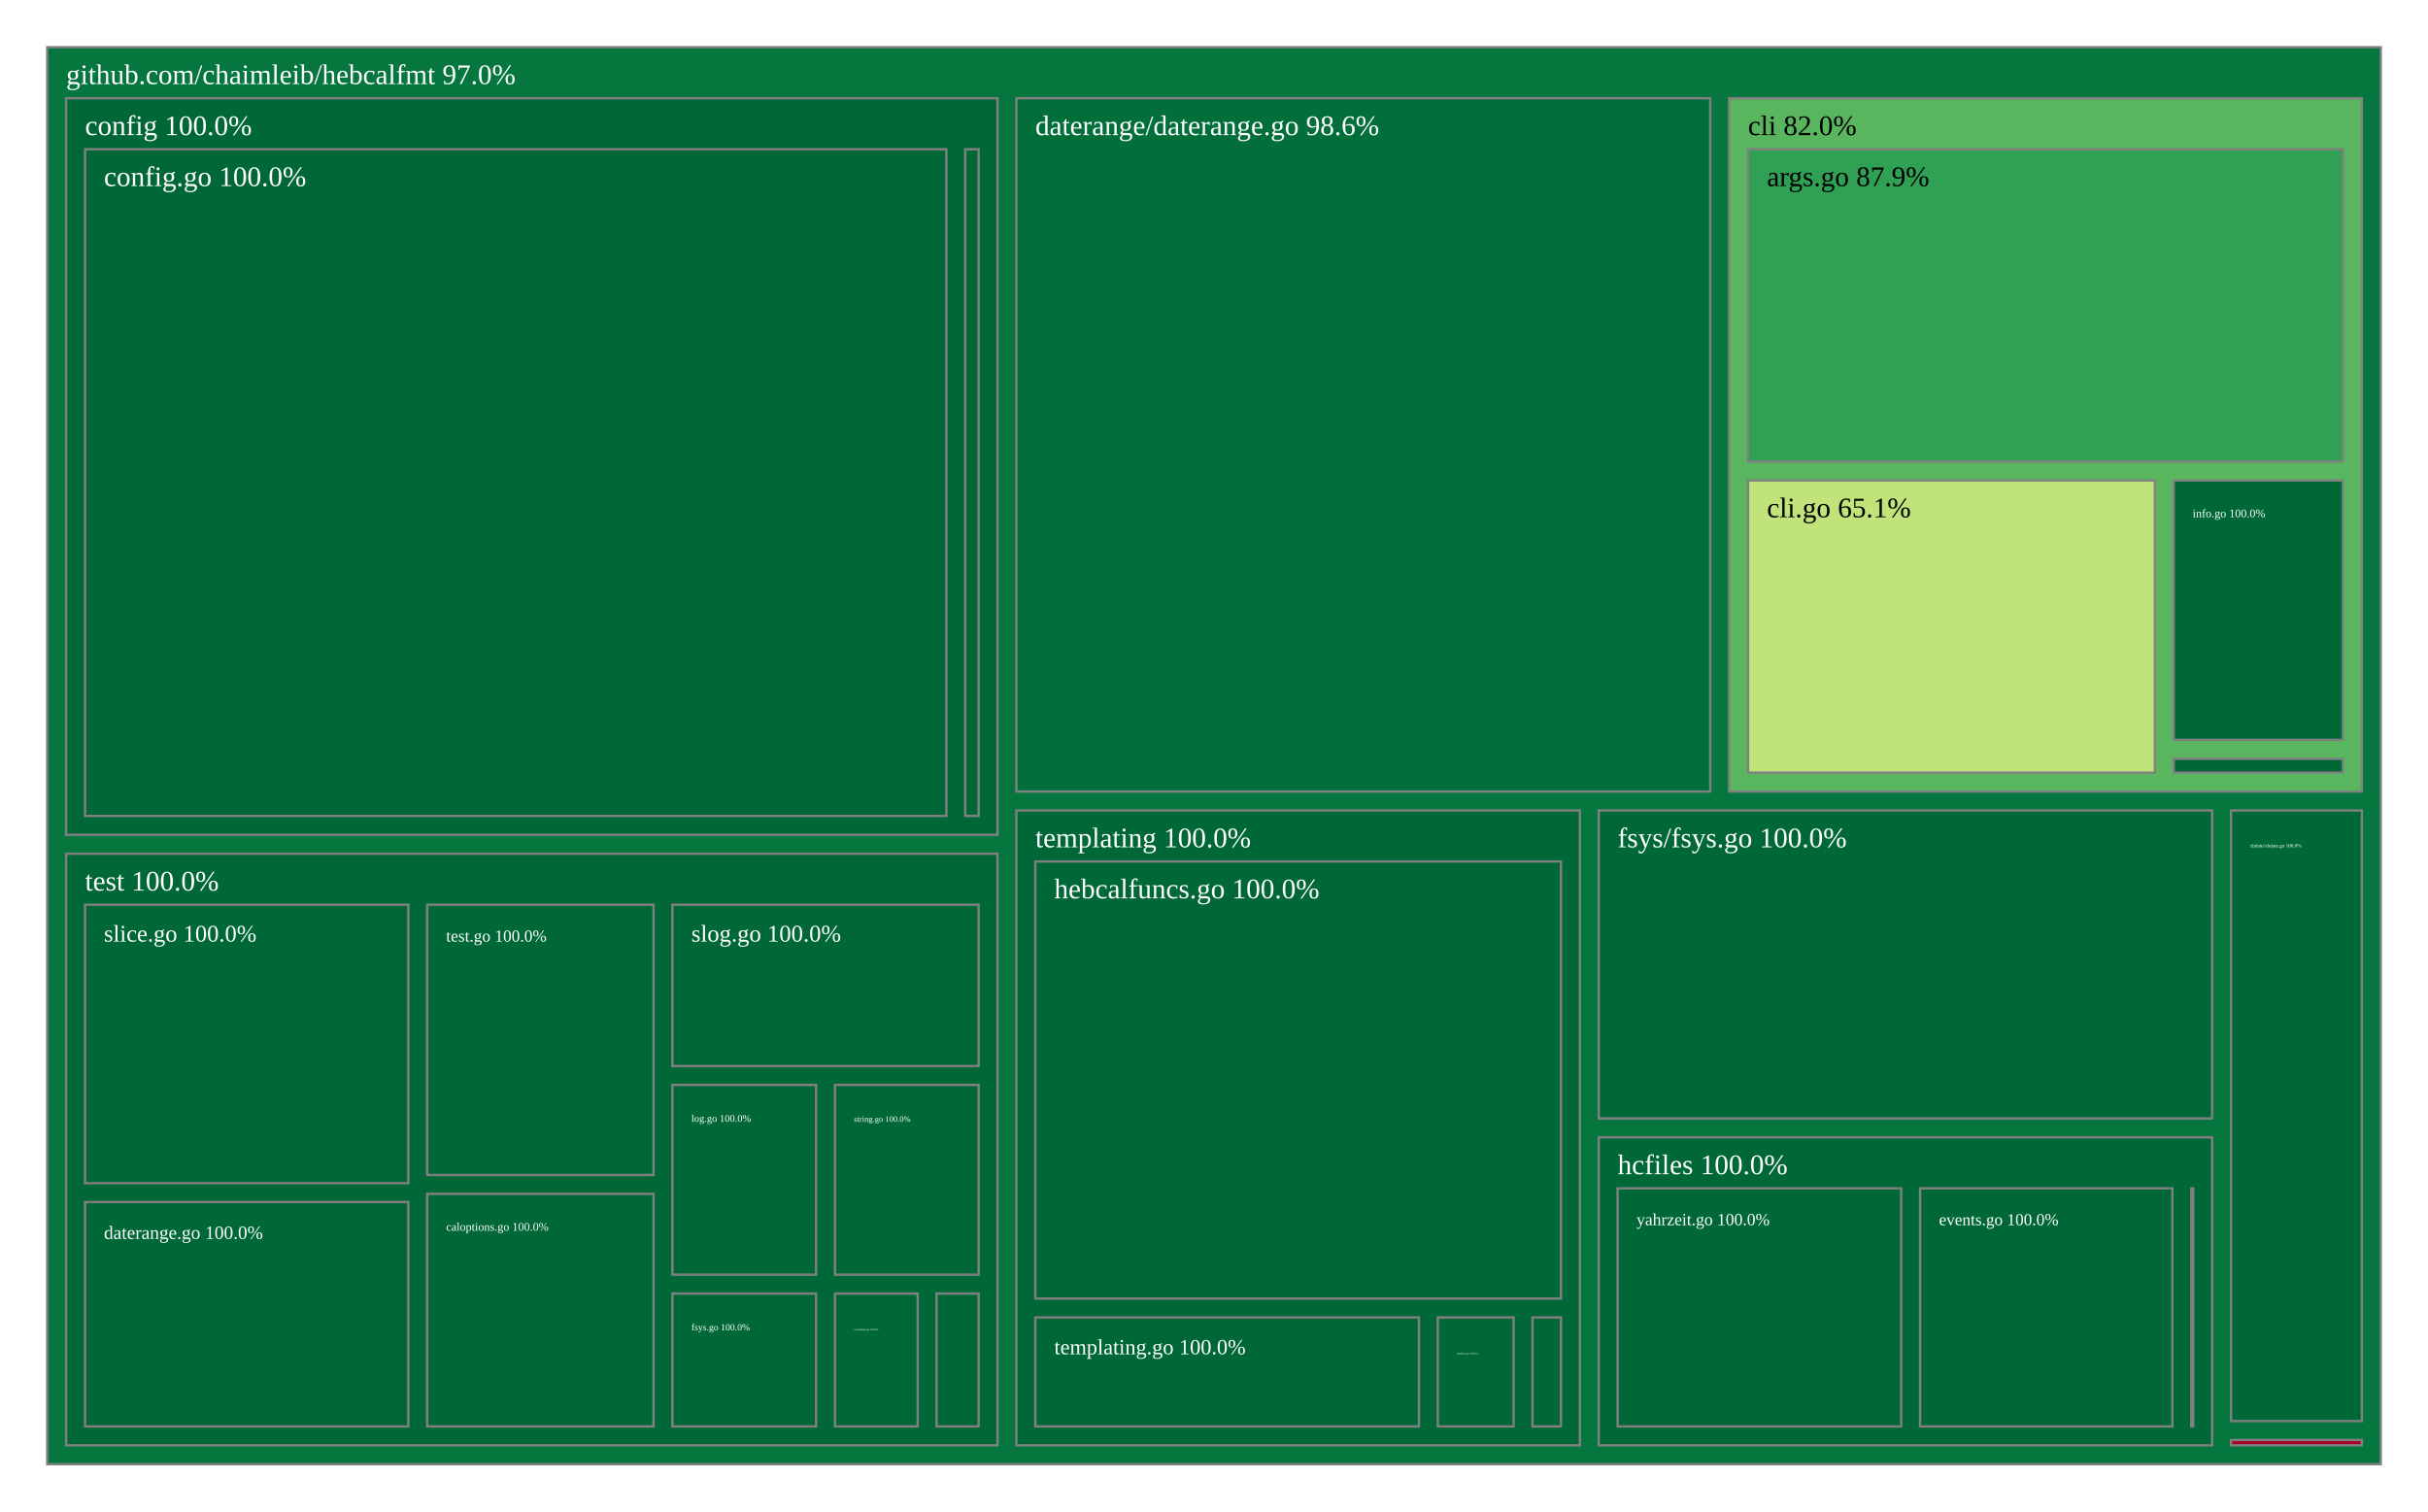
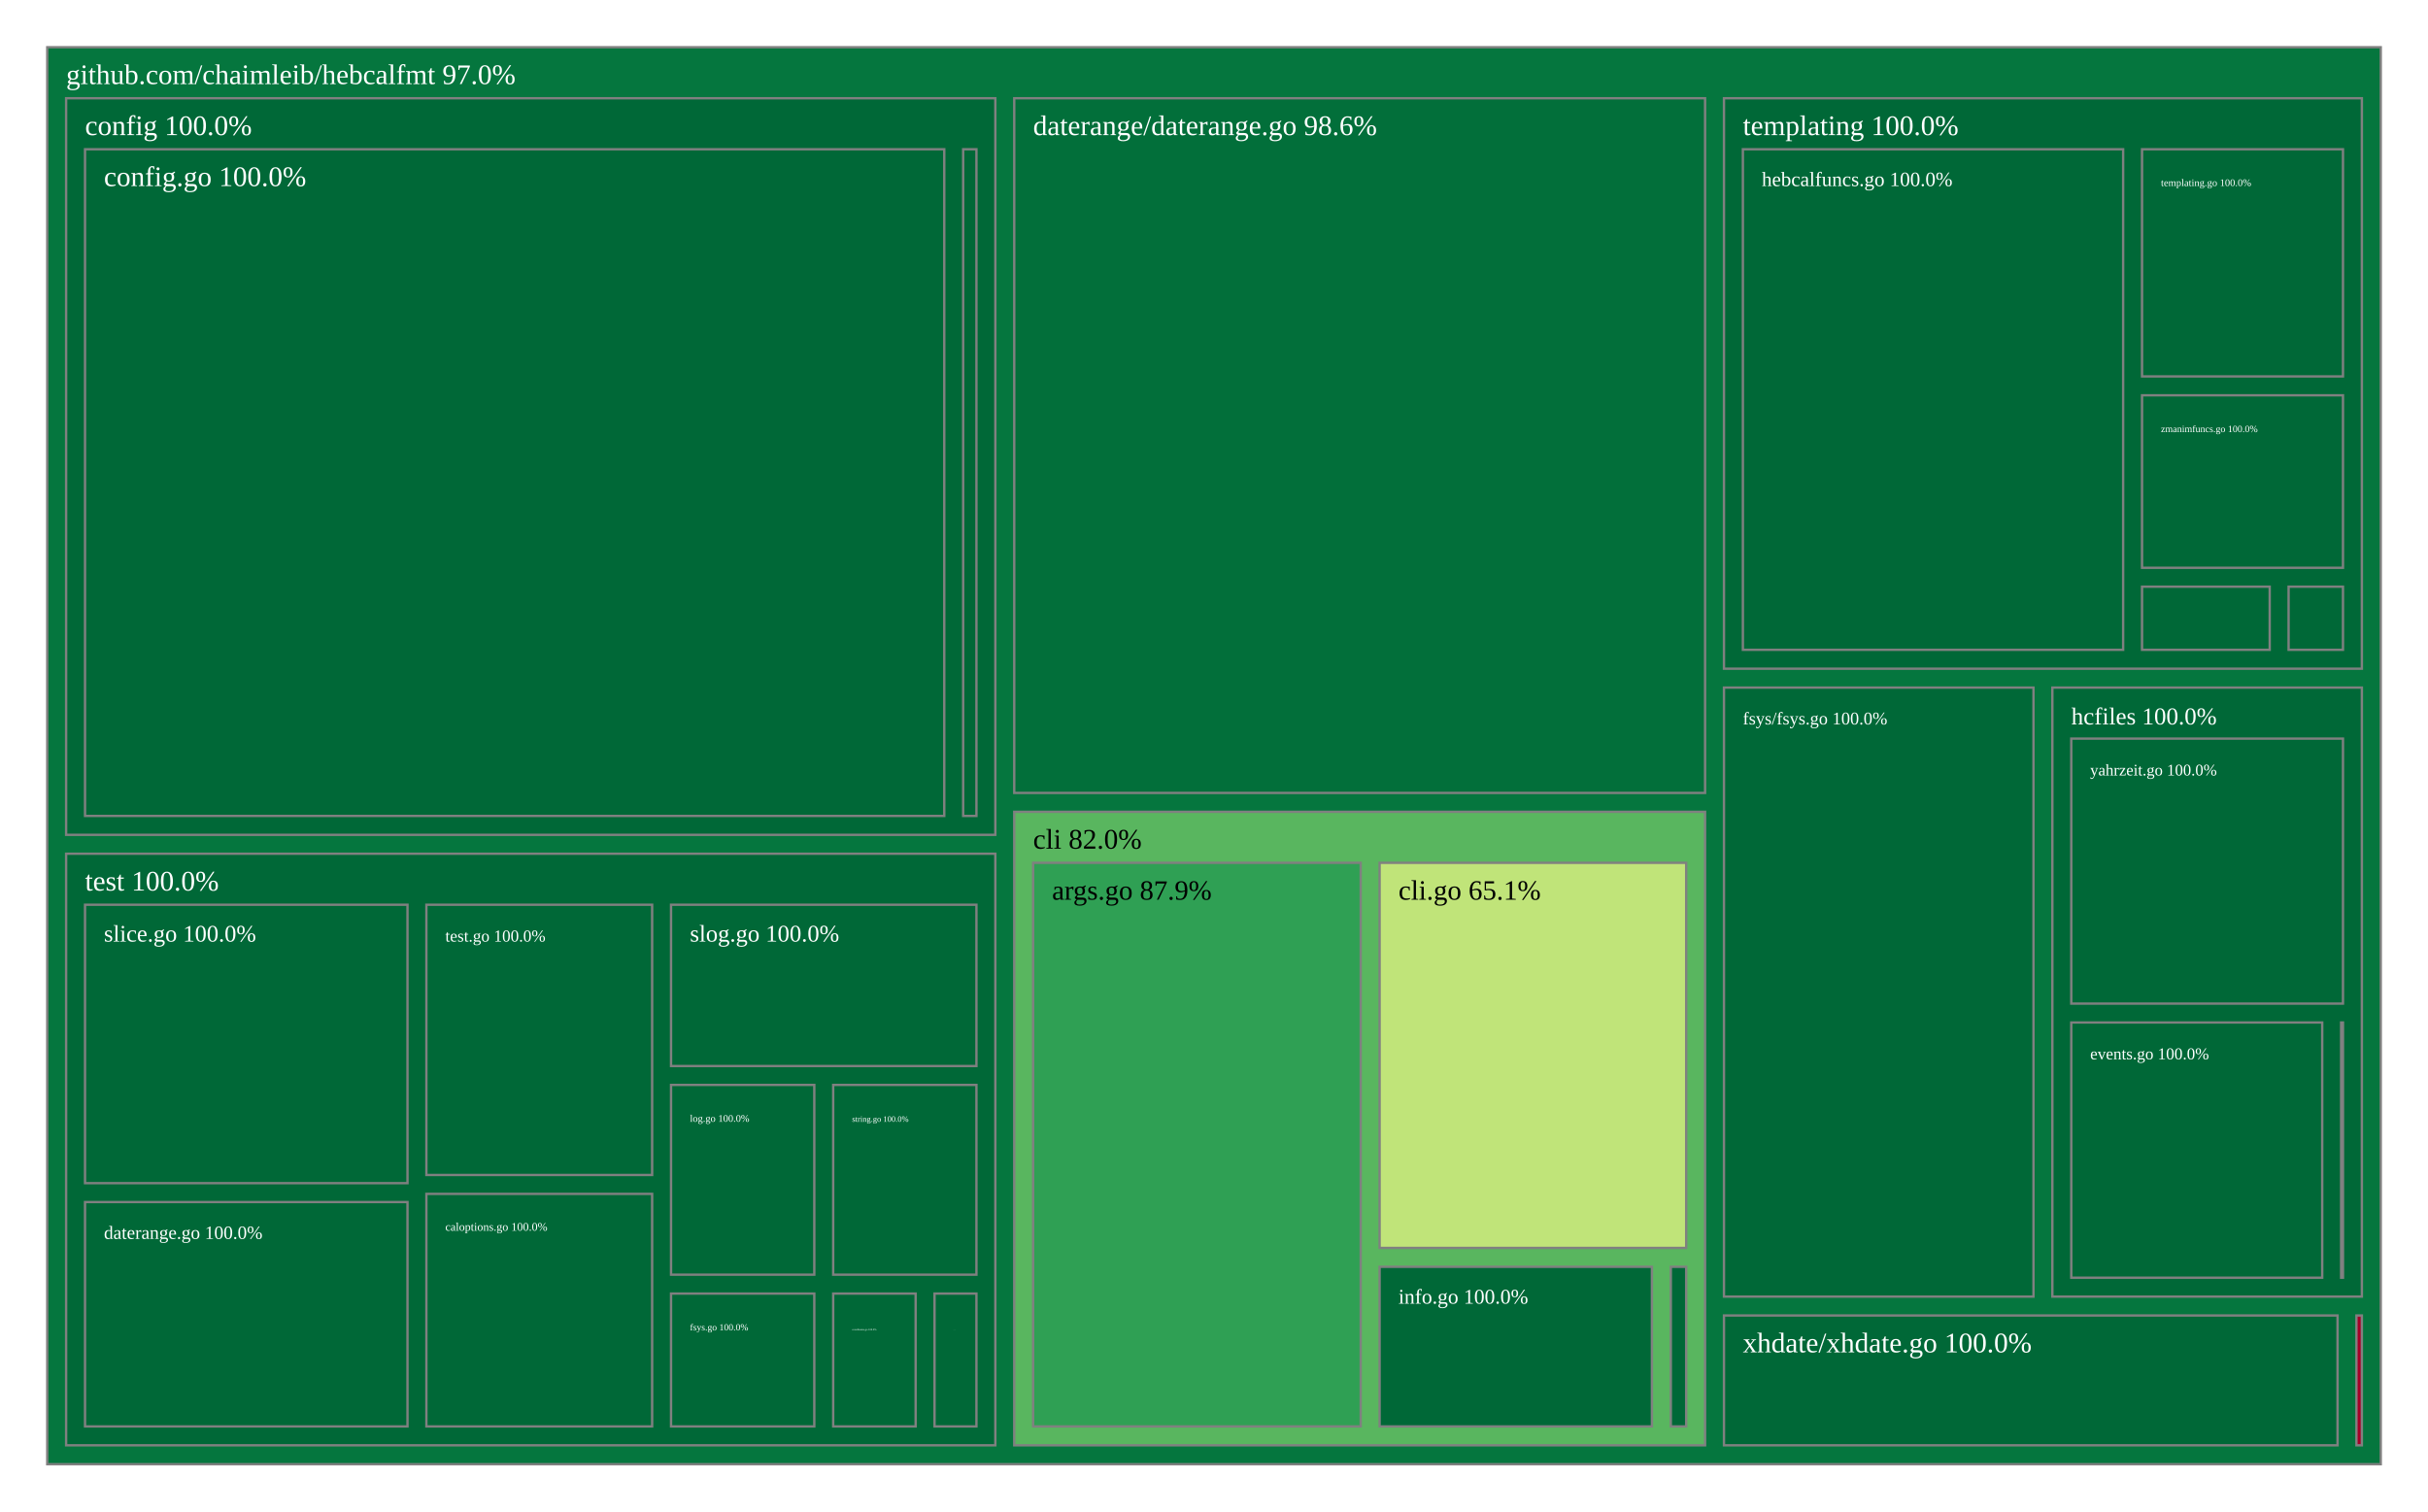
<svg xmlns="http://www.w3.org/2000/svg" viewBox="0 0 1028 640" style="background: white none repeat scroll 0% 0%;">
  <g>
    <rect x="20" y="20" width="988" height="600" style="fill: rgb(5, 118, 62);opacity:1;fill-opacity:1.00;stroke:rgb(128,128,128);stroke-width:1px;stroke-opacity:1.00;" />
    <text data-notex="1" text-anchor="start" transform="translate(28,35.6) scale(1)" style="font-family: Open Sans, verdana, arial, sans-serif !important; font-size: 12px; fill: rgb(255, 255, 255); fill-opacity: 1.00; white-space: pre;" data-math="N">github.com/chaimleib/hebcalfmt 97.0%</text>
  </g>
  <g>
-     <rect x="732.102" y="41.6" width="267.898" height="293.578" style="fill: rgb(89, 182, 95);opacity:1;fill-opacity:1.00;stroke:rgb(128,128,128);stroke-width:1px;stroke-opacity:1.00;" />
-     <text data-notex="1" text-anchor="start" transform="translate(740.1024,57.2) scale(1)" style="font-family: Open Sans, verdana, arial, sans-serif !important; font-size: 12px; fill: rgb(0, 0, 0); fill-opacity: 1.00; white-space: pre;" data-math="N">cli 82.0%</text>
+     <rect x="429.419" y="343.749" width="292.503" height="268.251" style="fill: rgb(89, 182, 95);opacity:1;fill-opacity:1.00;stroke:rgb(128,128,128);stroke-width:1px;stroke-opacity:1.00;" />
+     <text data-notex="1" text-anchor="start" transform="translate(437.4188,359.3493) scale(1)" style="font-family: Open Sans, verdana, arial, sans-serif !important; font-size: 12px; fill: rgb(0, 0, 0); fill-opacity: 1.00; white-space: pre;" data-math="N">cli 82.0%</text>
  </g>
  <g>
-     <rect x="28" y="41.6" width="394.339" height="311.897" style="fill: rgb(0, 104, 55);opacity:1;fill-opacity:1.00;stroke:rgb(128,128,128);stroke-width:1px;stroke-opacity:1.00;" />
+     <rect x="28" y="41.6" width="393.419" height="311.897" style="fill: rgb(0, 104, 55);opacity:1;fill-opacity:1.00;stroke:rgb(128,128,128);stroke-width:1px;stroke-opacity:1.00;" />
    <text data-notex="1" text-anchor="start" transform="translate(36,57.2) scale(1)" style="font-family: Open Sans, verdana, arial, sans-serif !important; font-size: 12px; fill: rgb(255, 255, 255); fill-opacity: 1.00; white-space: pre;" data-math="N">config 100.0%</text>
  </g>
  <g>
-     <rect x="430.339" y="41.6" width="293.763" height="293.578" style="fill: rgb(2, 111, 58);opacity:1;fill-opacity:1.00;stroke:rgb(128,128,128);stroke-width:1px;stroke-opacity:1.00;" />
-     <text data-notex="1" text-anchor="start" transform="translate(438.3394,57.2) scale(1)" style="font-family: Open Sans, verdana, arial, sans-serif !important; font-size: 12px; fill: rgb(255, 255, 255); fill-opacity: 1.00; white-space: pre;" data-math="N">daterange/daterange.go 98.6%</text>
+     <rect x="429.419" y="41.6" width="292.503" height="294.149" style="fill: rgb(2, 111, 58);opacity:1;fill-opacity:1.00;stroke:rgb(128,128,128);stroke-width:1px;stroke-opacity:1.00;" />
+     <text data-notex="1" text-anchor="start" transform="translate(437.4188,57.2) scale(1)" style="font-family: Open Sans, verdana, arial, sans-serif !important; font-size: 12px; fill: rgb(255, 255, 255); fill-opacity: 1.00; white-space: pre;" data-math="N">daterange/daterange.go 98.6%</text>
  </g>
  <g>
-     <rect x="676.902" y="343.178" width="259.696" height="130.411" style="fill: rgb(0, 104, 55);opacity:1;fill-opacity:1.00;stroke:rgb(128,128,128);stroke-width:1px;stroke-opacity:1.00;" />
-     <text data-notex="1" text-anchor="start" transform="translate(684.9019,358.7782) scale(1)" style="font-family: Open Sans, verdana, arial, sans-serif !important; font-size: 12px; fill: rgb(255, 255, 255); fill-opacity: 1.00; white-space: pre;" data-math="N">fsys/fsys.go 100.0%</text>
+     <rect x="729.922" y="291.152" width="131.039" height="257.877" style="fill: rgb(0, 104, 55);opacity:1;fill-opacity:1.00;stroke:rgb(128,128,128);stroke-width:1px;stroke-opacity:1.00;" />
+     <text data-notex="1" text-anchor="start" transform="translate(737.9222,306.7516) scale(0.630696)" style="font-family: Open Sans, verdana, arial, sans-serif !important; font-size: 12px; fill: rgb(255, 255, 255); fill-opacity: 1.00; white-space: pre;" data-math="N">fsys/fsys.go 100.0%</text>
  </g>
  <g>
-     <rect x="676.902" y="481.589" width="259.696" height="130.411" style="fill: rgb(0, 104, 55);opacity:1;fill-opacity:1.00;stroke:rgb(128,128,128);stroke-width:1px;stroke-opacity:1.00;" />
-     <text data-notex="1" text-anchor="start" transform="translate(684.9019,497.1891) scale(1)" style="font-family: Open Sans, verdana, arial, sans-serif !important; font-size: 12px; fill: rgb(255, 255, 255); fill-opacity: 1.00; white-space: pre;" data-math="N">hcfiles 100.0%</text>
+     <rect x="868.961" y="291.152" width="131.039" height="257.877" style="fill: rgb(0, 104, 55);opacity:1;fill-opacity:1.00;stroke:rgb(128,128,128);stroke-width:1px;stroke-opacity:1.00;" />
+     <text data-notex="1" text-anchor="start" transform="translate(876.9611,306.7516) scale(0.855944)" style="font-family: Open Sans, verdana, arial, sans-serif !important; font-size: 12px; fill: rgb(255, 255, 255); fill-opacity: 1.00; white-space: pre;" data-math="N">hcfiles 100.0%</text>
  </g>
  <g>
-     <rect x="944.598" y="609.747" width="55.402" height="2.253" style="fill: rgb(165, 0, 38);opacity:1;fill-opacity:1.00;stroke:rgb(128,128,128);stroke-width:1px;stroke-opacity:1.00;" />
+     <rect x="997.701" y="557.029" width="2.299" height="54.971" style="fill: rgb(165, 0, 38);opacity:1;fill-opacity:1.00;stroke:rgb(128,128,128);stroke-width:1px;stroke-opacity:1.00;" />
  </g>
  <g>
-     <rect x="430.339" y="343.178" width="238.562" height="268.822" style="fill: rgb(0, 104, 55);opacity:1;fill-opacity:1.00;stroke:rgb(128,128,128);stroke-width:1px;stroke-opacity:1.00;" />
-     <text data-notex="1" text-anchor="start" transform="translate(438.3394,358.7782) scale(1)" style="font-family: Open Sans, verdana, arial, sans-serif !important; font-size: 12px; fill: rgb(255, 255, 255); fill-opacity: 1.00; white-space: pre;" data-math="N">templating 100.0%</text>
+     <rect x="729.922" y="41.6" width="270.078" height="241.552" style="fill: rgb(0, 104, 55);opacity:1;fill-opacity:1.00;stroke:rgb(128,128,128);stroke-width:1px;stroke-opacity:1.00;" />
+     <text data-notex="1" text-anchor="start" transform="translate(737.9222,57.2) scale(1)" style="font-family: Open Sans, verdana, arial, sans-serif !important; font-size: 12px; fill: rgb(255, 255, 255); fill-opacity: 1.00; white-space: pre;" data-math="N">templating 100.0%</text>
  </g>
  <g>
-     <rect x="28" y="361.497" width="394.339" height="250.503" style="fill: rgb(0, 104, 55);opacity:1;fill-opacity:1.00;stroke:rgb(128,128,128);stroke-width:1px;stroke-opacity:1.00;" />
+     <rect x="28" y="361.497" width="393.419" height="250.503" style="fill: rgb(0, 104, 55);opacity:1;fill-opacity:1.00;stroke:rgb(128,128,128);stroke-width:1px;stroke-opacity:1.00;" />
    <text data-notex="1" text-anchor="start" transform="translate(36,377.0972) scale(1)" style="font-family: Open Sans, verdana, arial, sans-serif !important; font-size: 12px; fill: rgb(255, 255, 255); fill-opacity: 1.00; white-space: pre;" data-math="N">test 100.0%</text>
  </g>
  <g>
-     <rect x="944.598" y="343.178" width="55.402" height="258.569" style="fill: rgb(0, 104, 55);opacity:1;fill-opacity:1.00;stroke:rgb(128,128,128);stroke-width:1px;stroke-opacity:1.00;" />
-     <text data-notex="1" text-anchor="start" transform="translate(952.5982,358.7782) scale(0.17845)" style="font-family: Open Sans, verdana, arial, sans-serif !important; font-size: 12px; fill: rgb(255, 255, 255); fill-opacity: 1.00; white-space: pre;" data-math="N">xhdate/xhdate.go 100.0%</text>
+     <rect x="729.922" y="557.029" width="259.779" height="54.971" style="fill: rgb(0, 104, 55);opacity:1;fill-opacity:1.00;stroke:rgb(128,128,128);stroke-width:1px;stroke-opacity:1.00;" />
+     <text data-notex="1" text-anchor="start" transform="translate(737.9222,572.629) scale(1)" style="font-family: Open Sans, verdana, arial, sans-serif !important; font-size: 12px; fill: rgb(255, 255, 255); fill-opacity: 1.00; white-space: pre;" data-math="N">xhdate/xhdate.go 100.0%</text>
  </g>
  <g>
-     <rect x="740.102" y="63.2" width="251.898" height="132.239" style="fill: rgb(47, 160, 84);opacity:1;fill-opacity:1.00;stroke:rgb(128,128,128);stroke-width:1px;stroke-opacity:1.00;" />
-     <text data-notex="1" text-anchor="start" transform="translate(748.1024,78.8) scale(1)" style="font-family: Open Sans, verdana, arial, sans-serif !important; font-size: 12px; fill: rgb(0, 0, 0); fill-opacity: 1.00; white-space: pre;" data-math="N">args.go 87.9%</text>
+     <rect x="437.419" y="365.349" width="138.697" height="238.651" style="fill: rgb(47, 160, 84);opacity:1;fill-opacity:1.00;stroke:rgb(128,128,128);stroke-width:1px;stroke-opacity:1.00;" />
+     <text data-notex="1" text-anchor="start" transform="translate(445.4188,380.9493) scale(0.98315)" style="font-family: Open Sans, verdana, arial, sans-serif !important; font-size: 12px; fill: rgb(0, 0, 0); fill-opacity: 1.00; white-space: pre;" data-math="N">args.go 87.9%</text>
  </g>
  <g>
-     <rect x="740.102" y="203.439" width="172.252" height="123.739" style="fill: rgb(192, 228, 121);opacity:1;fill-opacity:1.00;stroke:rgb(128,128,128);stroke-width:1px;stroke-opacity:1.00;" />
-     <text data-notex="1" text-anchor="start" transform="translate(748.1024,219.0388) scale(1)" style="font-family: Open Sans, verdana, arial, sans-serif !important; font-size: 12px; fill: rgb(0, 0, 0); fill-opacity: 1.00; white-space: pre;" data-math="N">cli.go 65.1%</text>
+     <rect x="584.116" y="365.349" width="129.806" height="163.064" style="fill: rgb(192, 228, 121);opacity:1;fill-opacity:1.00;stroke:rgb(128,128,128);stroke-width:1px;stroke-opacity:1.00;" />
+     <text data-notex="1" text-anchor="start" transform="translate(592.1158,380.9493) scale(0.987902)" style="font-family: Open Sans, verdana, arial, sans-serif !important; font-size: 12px; fill: rgb(0, 0, 0); fill-opacity: 1.00; white-space: pre;" data-math="N">cli.go 65.1%</text>
  </g>
  <g>
-     <rect x="920.354" y="203.439" width="71.646" height="109.872" style="fill: rgb(0, 104, 55);opacity:1;fill-opacity:1.00;stroke:rgb(128,128,128);stroke-width:1px;stroke-opacity:1.00;" />
-     <text data-notex="1" text-anchor="start" transform="translate(928.354,219.0388) scale(0.414033)" style="font-family: Open Sans, verdana, arial, sans-serif !important; font-size: 12px; fill: rgb(255, 255, 255); fill-opacity: 1.00; white-space: pre;" data-math="N">info.go 100.0%</text>
+     <rect x="584.116" y="536.413" width="115.3" height="67.587" style="fill: rgb(0, 104, 55);opacity:1;fill-opacity:1.00;stroke:rgb(128,128,128);stroke-width:1px;stroke-opacity:1.00;" />
+     <text data-notex="1" text-anchor="start" transform="translate(592.1158,552.0135) scale(0.738842)" style="font-family: Open Sans, verdana, arial, sans-serif !important; font-size: 12px; fill: rgb(255, 255, 255); fill-opacity: 1.00; white-space: pre;" data-math="N">info.go 100.0%</text>
  </g>
  <g>
-     <rect x="920.354" y="321.311" width="71.646" height="5.867" style="fill: rgb(0, 104, 55);opacity:1;fill-opacity:1.00;stroke:rgb(128,128,128);stroke-width:1px;stroke-opacity:1.00;" />
+     <rect x="707.416" y="536.413" width="6.506" height="67.587" style="fill: rgb(0, 104, 55);opacity:1;fill-opacity:1.00;stroke:rgb(128,128,128);stroke-width:1px;stroke-opacity:1.00;" />
  </g>
  <g>
-     <rect x="36" y="63.2" width="364.681" height="282.297" style="fill: rgb(0, 104, 55);opacity:1;fill-opacity:1.00;stroke:rgb(128,128,128);stroke-width:1px;stroke-opacity:1.00;" />
+     <rect x="36" y="63.2" width="363.793" height="282.297" style="fill: rgb(0, 104, 55);opacity:1;fill-opacity:1.00;stroke:rgb(128,128,128);stroke-width:1px;stroke-opacity:1.00;" />
    <text data-notex="1" text-anchor="start" transform="translate(44,78.8) scale(1)" style="font-family: Open Sans, verdana, arial, sans-serif !important; font-size: 12px; fill: rgb(255, 255, 255); fill-opacity: 1.00; white-space: pre;" data-math="N">config.go 100.0%</text>
  </g>
  <g>
-     <rect x="408.681" y="63.2" width="5.658" height="282.297" style="fill: rgb(0, 104, 55);opacity:1;fill-opacity:1.00;stroke:rgb(128,128,128);stroke-width:1px;stroke-opacity:1.00;" />
+     <rect x="407.793" y="63.2" width="5.626" height="282.297" style="fill: rgb(0, 104, 55);opacity:1;fill-opacity:1.00;stroke:rgb(128,128,128);stroke-width:1px;stroke-opacity:1.00;" />
  </g>
  <g>
-     <rect x="927.767" y="503.189" width="0.831" height="100.811" style="fill: rgb(0, 104, 55);opacity:1;fill-opacity:1.00;stroke:rgb(128,128,128);stroke-width:1px;stroke-opacity:1.00;" />
+     <rect x="991.212" y="432.963" width="0.788" height="108.066" style="fill: rgb(0, 104, 55);opacity:1;fill-opacity:1.00;stroke:rgb(128,128,128);stroke-width:1px;stroke-opacity:1.00;" />
  </g>
  <g>
-     <rect x="812.958" y="503.189" width="106.809" height="100.811" style="fill: rgb(0, 104, 55);opacity:1;fill-opacity:1.00;stroke:rgb(128,128,128);stroke-width:1px;stroke-opacity:1.00;" />
-     <text data-notex="1" text-anchor="start" transform="translate(820.9579,518.7891) scale(0.591204)" style="font-family: Open Sans, verdana, arial, sans-serif !important; font-size: 12px; fill: rgb(255, 255, 255); fill-opacity: 1.00; white-space: pre;" data-math="N">events.go 100.0%</text>
+     <rect x="876.961" y="432.963" width="106.25" height="108.066" style="fill: rgb(0, 104, 55);opacity:1;fill-opacity:1.00;stroke:rgb(128,128,128);stroke-width:1px;stroke-opacity:1.00;" />
+     <text data-notex="1" text-anchor="start" transform="translate(884.9611,448.5629) scale(0.587568)" style="font-family: Open Sans, verdana, arial, sans-serif !important; font-size: 12px; fill: rgb(255, 255, 255); fill-opacity: 1.00; white-space: pre;" data-math="N">events.go 100.0%</text>
  </g>
  <g>
-     <rect x="684.902" y="503.189" width="120.056" height="100.811" style="fill: rgb(0, 104, 55);opacity:1;fill-opacity:1.00;stroke:rgb(128,128,128);stroke-width:1px;stroke-opacity:1.00;" />
-     <text data-notex="1" text-anchor="start" transform="translate(692.9019,518.7891) scale(0.602176)" style="font-family: Open Sans, verdana, arial, sans-serif !important; font-size: 12px; fill: rgb(255, 255, 255); fill-opacity: 1.00; white-space: pre;" data-math="N">yahrzeit.go 100.0%</text>
+     <rect x="876.961" y="312.752" width="115.039" height="112.211" style="fill: rgb(0, 104, 55);opacity:1;fill-opacity:1.00;stroke:rgb(128,128,128);stroke-width:1px;stroke-opacity:1.00;" />
+     <text data-notex="1" text-anchor="start" transform="translate(884.9611,328.3516) scale(0.573142)" style="font-family: Open Sans, verdana, arial, sans-serif !important; font-size: 12px; fill: rgb(255, 255, 255); fill-opacity: 1.00; white-space: pre;" data-math="N">yahrzeit.go 100.0%</text>
  </g>
  <g>
-     <rect x="648.853" y="557.847" width="12.049" height="46.153" style="fill: rgb(0, 104, 55);opacity:1;fill-opacity:1.00;stroke:rgb(128,128,128);stroke-width:1px;stroke-opacity:1.00;" />
+     <rect x="968.975" y="248.422" width="23.025" height="26.729" style="fill: rgb(0, 104, 55);opacity:1;fill-opacity:1.00;stroke:rgb(128,128,128);stroke-width:1px;stroke-opacity:1.00;" />
  </g>
  <g>
-     <rect x="438.339" y="364.778" width="222.562" height="185.068" style="fill: rgb(0, 104, 55);opacity:1;fill-opacity:1.00;stroke:rgb(128,128,128);stroke-width:1px;stroke-opacity:1.00;" />
-     <text data-notex="1" text-anchor="start" transform="translate(446.3394,380.3782) scale(1)" style="font-family: Open Sans, verdana, arial, sans-serif !important; font-size: 12px; fill: rgb(255, 255, 255); fill-opacity: 1.00; white-space: pre;" data-math="N">hebcalfuncs.go 100.0%</text>
+     <rect x="737.922" y="63.2" width="161.003" height="211.952" style="fill: rgb(0, 104, 55);opacity:1;fill-opacity:1.00;stroke:rgb(128,128,128);stroke-width:1px;stroke-opacity:1.00;" />
+     <text data-notex="1" text-anchor="start" transform="translate(745.9222,78.8) scale(0.719263)" style="font-family: Open Sans, verdana, arial, sans-serif !important; font-size: 12px; fill: rgb(255, 255, 255); fill-opacity: 1.00; white-space: pre;" data-math="N">hebcalfuncs.go 100.0%</text>
  </g>
  <g>
-     <rect x="438.339" y="557.847" width="162.416" height="46.153" style="fill: rgb(0, 104, 55);opacity:1;fill-opacity:1.00;stroke:rgb(128,128,128);stroke-width:1px;stroke-opacity:1.00;" />
-     <text data-notex="1" text-anchor="start" transform="translate(446.3394,573.4467) scale(0.762582)" style="font-family: Open Sans, verdana, arial, sans-serif !important; font-size: 12px; fill: rgb(255, 255, 255); fill-opacity: 1.00; white-space: pre;" data-math="N">templating.go 100.0%</text>
+     <rect x="906.926" y="63.2" width="85.074" height="96.188" style="fill: rgb(0, 104, 55);opacity:1;fill-opacity:1.00;stroke:rgb(128,128,128);stroke-width:1px;stroke-opacity:1.00;" />
+     <text data-notex="1" text-anchor="start" transform="translate(914.9256,78.8) scale(0.359762)" style="font-family: Open Sans, verdana, arial, sans-serif !important; font-size: 12px; fill: rgb(255, 255, 255); fill-opacity: 1.00; white-space: pre;" data-math="N">templating.go 100.0%</text>
  </g>
  <g>
-     <rect x="608.755" y="557.847" width="32.098" height="46.153" style="fill: rgb(0, 104, 55);opacity:1;fill-opacity:1.00;stroke:rgb(128,128,128);stroke-width:1px;stroke-opacity:1.00;" />
-     <text data-notex="1" text-anchor="start" transform="translate(616.7552,573.4467) scale(0.088256)" style="font-family: Open Sans, verdana, arial, sans-serif !important; font-size: 12px; fill: rgb(255, 255, 255); fill-opacity: 1.00; white-space: pre;" data-math="N">timefuncs.go 100.0%</text>
+     <rect x="906.926" y="248.422" width="54.05" height="26.729" style="fill: rgb(0, 104, 55);opacity:1;fill-opacity:1.00;stroke:rgb(128,128,128);stroke-width:1px;stroke-opacity:1.00;" />
  </g>
  <g>
-     <rect x="180.877" y="505.534" width="95.829" height="98.466" style="fill: rgb(0, 104, 55);opacity:1;fill-opacity:1.00;stroke:rgb(128,128,128);stroke-width:1px;stroke-opacity:1.00;" />
-     <text data-notex="1" text-anchor="start" transform="translate(188.8773,521.1336) scale(0.415775)" style="font-family: Open Sans, verdana, arial, sans-serif !important; font-size: 12px; fill: rgb(255, 255, 255); fill-opacity: 1.00; white-space: pre;" data-math="N">caloptions.go 100.0%</text>
+     <rect x="906.926" y="167.388" width="85.074" height="73.035" style="fill: rgb(0, 104, 55);opacity:1;fill-opacity:1.00;stroke:rgb(128,128,128);stroke-width:1px;stroke-opacity:1.00;" />
+     <text data-notex="1" text-anchor="start" transform="translate(914.9256,182.9876) scale(0.342631)" style="font-family: Open Sans, verdana, arial, sans-serif !important; font-size: 12px; fill: rgb(255, 255, 255); fill-opacity: 1.00; white-space: pre;" data-math="N">zmanimfuncs.go 100.0%</text>
  </g>
  <g>
-     <rect x="353.523" y="547.747" width="35.01" height="56.253" style="fill: rgb(0, 104, 55);opacity:1;fill-opacity:1.00;stroke:rgb(128,128,128);stroke-width:1px;stroke-opacity:1.00;" />
-     <text data-notex="1" text-anchor="start" transform="translate(361.5227,563.3466) scale(0.094298)" style="font-family: Open Sans, verdana, arial, sans-serif !important; font-size: 12px; fill: rgb(255, 255, 255); fill-opacity: 1.00; white-space: pre;" data-math="N">coordinates.go 100.0%</text>
+     <rect x="180.532" y="505.534" width="95.581" height="98.466" style="fill: rgb(0, 104, 55);opacity:1;fill-opacity:1.00;stroke:rgb(128,128,128);stroke-width:1px;stroke-opacity:1.00;" />
+     <text data-notex="1" text-anchor="start" transform="translate(188.532,521.1336) scale(0.414486)" style="font-family: Open Sans, verdana, arial, sans-serif !important; font-size: 12px; fill: rgb(255, 255, 255); fill-opacity: 1.00; white-space: pre;" data-math="N">caloptions.go 100.0%</text>
  </g>
  <g>
-     <rect x="36" y="508.994" width="136.877" height="95.006" style="fill: rgb(0, 104, 55);opacity:1;fill-opacity:1.00;stroke:rgb(128,128,128);stroke-width:1px;stroke-opacity:1.00;" />
-     <text data-notex="1" text-anchor="start" transform="translate(44,524.5937) scale(0.662704)" style="font-family: Open Sans, verdana, arial, sans-serif !important; font-size: 12px; fill: rgb(255, 255, 255); fill-opacity: 1.00; white-space: pre;" data-math="N">daterange.go 100.0%</text>
+     <rect x="352.766" y="547.747" width="34.908" height="56.253" style="fill: rgb(0, 104, 55);opacity:1;fill-opacity:1.00;stroke:rgb(128,128,128);stroke-width:1px;stroke-opacity:1.00;" />
+     <text data-notex="1" text-anchor="start" transform="translate(360.766,563.3466) scale(0.093789)" style="font-family: Open Sans, verdana, arial, sans-serif !important; font-size: 12px; fill: rgb(255, 255, 255); fill-opacity: 1.00; white-space: pre;" data-math="N">coordinates.go 100.0%</text>
  </g>
  <g>
-     <rect x="284.706" y="547.747" width="60.817" height="56.253" style="fill: rgb(0, 104, 55);opacity:1;fill-opacity:1.00;stroke:rgb(128,128,128);stroke-width:1px;stroke-opacity:1.00;" />
-     <text data-notex="1" text-anchor="start" transform="translate(292.706,563.3466) scale(0.333458)" style="font-family: Open Sans, verdana, arial, sans-serif !important; font-size: 12px; fill: rgb(255, 255, 255); fill-opacity: 1.00; white-space: pre;" data-math="N">fsys.go 100.0%</text>
+     <rect x="36" y="508.994" width="136.532" height="95.006" style="fill: rgb(0, 104, 55);opacity:1;fill-opacity:1.00;stroke:rgb(128,128,128);stroke-width:1px;stroke-opacity:1.00;" />
+     <text data-notex="1" text-anchor="start" transform="translate(44,524.5937) scale(0.660812)" style="font-family: Open Sans, verdana, arial, sans-serif !important; font-size: 12px; fill: rgb(255, 255, 255); fill-opacity: 1.00; white-space: pre;" data-math="N">daterange.go 100.0%</text>
  </g>
  <g>
-     <rect x="396.533" y="547.747" width="17.806" height="56.253" style="fill: rgb(0, 104, 55);opacity:1;fill-opacity:1.00;stroke:rgb(128,128,128);stroke-width:1px;stroke-opacity:1.00;" />
-     <text data-notex="1" text-anchor="start" transform="translate(404.5332,563.3466) scale(0.012544)" style="font-family: Open Sans, verdana, arial, sans-serif !important; font-size: 12px; fill: rgb(255, 255, 255); fill-opacity: 1.00; white-space: pre;" data-math="N">hdate.go 100.0%</text>
+     <rect x="284.113" y="547.747" width="60.653" height="56.253" style="fill: rgb(0, 104, 55);opacity:1;fill-opacity:1.00;stroke:rgb(128,128,128);stroke-width:1px;stroke-opacity:1.00;" />
+     <text data-notex="1" text-anchor="start" transform="translate(292.1133,563.3466) scale(0.332237)" style="font-family: Open Sans, verdana, arial, sans-serif !important; font-size: 12px; fill: rgb(255, 255, 255); fill-opacity: 1.00; white-space: pre;" data-math="N">fsys.go 100.0%</text>
  </g>
  <g>
-     <rect x="284.706" y="459.398" width="60.817" height="80.348" style="fill: rgb(0, 104, 55);opacity:1;fill-opacity:1.00;stroke:rgb(128,128,128);stroke-width:1px;stroke-opacity:1.00;" />
-     <text data-notex="1" text-anchor="start" transform="translate(292.706,474.9981) scale(0.359108)" style="font-family: Open Sans, verdana, arial, sans-serif !important; font-size: 12px; fill: rgb(255, 255, 255); fill-opacity: 1.00; white-space: pre;" data-math="N">log.go 100.0%</text>
+     <rect x="395.674" y="547.747" width="17.745" height="56.253" style="fill: rgb(0, 104, 55);opacity:1;fill-opacity:1.00;stroke:rgb(128,128,128);stroke-width:1px;stroke-opacity:1.00;" />
+     <text data-notex="1" text-anchor="start" transform="translate(403.674,563.3466) scale(0.012116)" style="font-family: Open Sans, verdana, arial, sans-serif !important; font-size: 12px; fill: rgb(255, 255, 255); fill-opacity: 1.00; white-space: pre;" data-math="N">hdate.go 100.0%</text>
  </g>
  <g>
-     <rect x="36" y="383.097" width="136.877" height="117.897" style="fill: rgb(0, 104, 55);opacity:1;fill-opacity:1.00;stroke:rgb(128,128,128);stroke-width:1px;stroke-opacity:1.00;" />
-     <text data-notex="1" text-anchor="start" transform="translate(44,398.6972) scale(0.839426)" style="font-family: Open Sans, verdana, arial, sans-serif !important; font-size: 12px; fill: rgb(255, 255, 255); fill-opacity: 1.00; white-space: pre;" data-math="N">slice.go 100.0%</text>
+     <rect x="284.113" y="459.398" width="60.653" height="80.348" style="fill: rgb(0, 104, 55);opacity:1;fill-opacity:1.00;stroke:rgb(128,128,128);stroke-width:1px;stroke-opacity:1.00;" />
+     <text data-notex="1" text-anchor="start" transform="translate(292.1133,474.9981) scale(0.357794)" style="font-family: Open Sans, verdana, arial, sans-serif !important; font-size: 12px; fill: rgb(255, 255, 255); fill-opacity: 1.00; white-space: pre;" data-math="N">log.go 100.0%</text>
  </g>
  <g>
-     <rect x="284.706" y="383.097" width="129.633" height="68.301" style="fill: rgb(0, 104, 55);opacity:1;fill-opacity:1.00;stroke:rgb(128,128,128);stroke-width:1px;stroke-opacity:1.00;" />
-     <text data-notex="1" text-anchor="start" transform="translate(292.706,398.6972) scale(0.845487)" style="font-family: Open Sans, verdana, arial, sans-serif !important; font-size: 12px; fill: rgb(255, 255, 255); fill-opacity: 1.00; white-space: pre;" data-math="N">slog.go 100.0%</text>
+     <rect x="36" y="383.097" width="136.532" height="117.897" style="fill: rgb(0, 104, 55);opacity:1;fill-opacity:1.00;stroke:rgb(128,128,128);stroke-width:1px;stroke-opacity:1.00;" />
+     <text data-notex="1" text-anchor="start" transform="translate(44,398.6972) scale(0.837028)" style="font-family: Open Sans, verdana, arial, sans-serif !important; font-size: 12px; fill: rgb(255, 255, 255); fill-opacity: 1.00; white-space: pre;" data-math="N">slice.go 100.0%</text>
  </g>
  <g>
-     <rect x="353.523" y="459.398" width="60.817" height="80.348" style="fill: rgb(0, 104, 55);opacity:1;fill-opacity:1.00;stroke:rgb(128,128,128);stroke-width:1px;stroke-opacity:1.00;" />
-     <text data-notex="1" text-anchor="start" transform="translate(361.5227,474.9981) scale(0.291775)" style="font-family: Open Sans, verdana, arial, sans-serif !important; font-size: 12px; fill: rgb(255, 255, 255); fill-opacity: 1.00; white-space: pre;" data-math="N">string.go 100.0%</text>
+     <rect x="284.113" y="383.097" width="129.305" height="68.301" style="fill: rgb(0, 104, 55);opacity:1;fill-opacity:1.00;stroke:rgb(128,128,128);stroke-width:1px;stroke-opacity:1.00;" />
+     <text data-notex="1" text-anchor="start" transform="translate(292.1133,398.6972) scale(0.843046)" style="font-family: Open Sans, verdana, arial, sans-serif !important; font-size: 12px; fill: rgb(255, 255, 255); fill-opacity: 1.00; white-space: pre;" data-math="N">slog.go 100.0%</text>
  </g>
  <g>
-     <rect x="180.877" y="383.097" width="95.829" height="114.436" style="fill: rgb(0, 104, 55);opacity:1;fill-opacity:1.00;stroke:rgb(128,128,128);stroke-width:1px;stroke-opacity:1.00;" />
-     <text data-notex="1" text-anchor="start" transform="translate(188.8773,398.6972) scale(0.593964)" style="font-family: Open Sans, verdana, arial, sans-serif !important; font-size: 12px; fill: rgb(255, 255, 255); fill-opacity: 1.00; white-space: pre;" data-math="N">test.go 100.0%</text>
+     <rect x="352.766" y="459.398" width="60.653" height="80.348" style="fill: rgb(0, 104, 55);opacity:1;fill-opacity:1.00;stroke:rgb(128,128,128);stroke-width:1px;stroke-opacity:1.00;" />
+     <text data-notex="1" text-anchor="start" transform="translate(360.766,474.9981) scale(0.290708)" style="font-family: Open Sans, verdana, arial, sans-serif !important; font-size: 12px; fill: rgb(255, 255, 255); fill-opacity: 1.00; white-space: pre;" data-math="N">string.go 100.0%</text>
+   </g>
+   <g>
+     <rect x="180.532" y="383.097" width="95.581" height="114.436" style="fill: rgb(0, 104, 55);opacity:1;fill-opacity:1.00;stroke:rgb(128,128,128);stroke-width:1px;stroke-opacity:1.00;" />
+     <text data-notex="1" text-anchor="start" transform="translate(188.532,398.6972) scale(0.592123)" style="font-family: Open Sans, verdana, arial, sans-serif !important; font-size: 12px; fill: rgb(255, 255, 255); fill-opacity: 1.00; white-space: pre;" data-math="N">test.go 100.0%</text>
  </g>
</svg>
